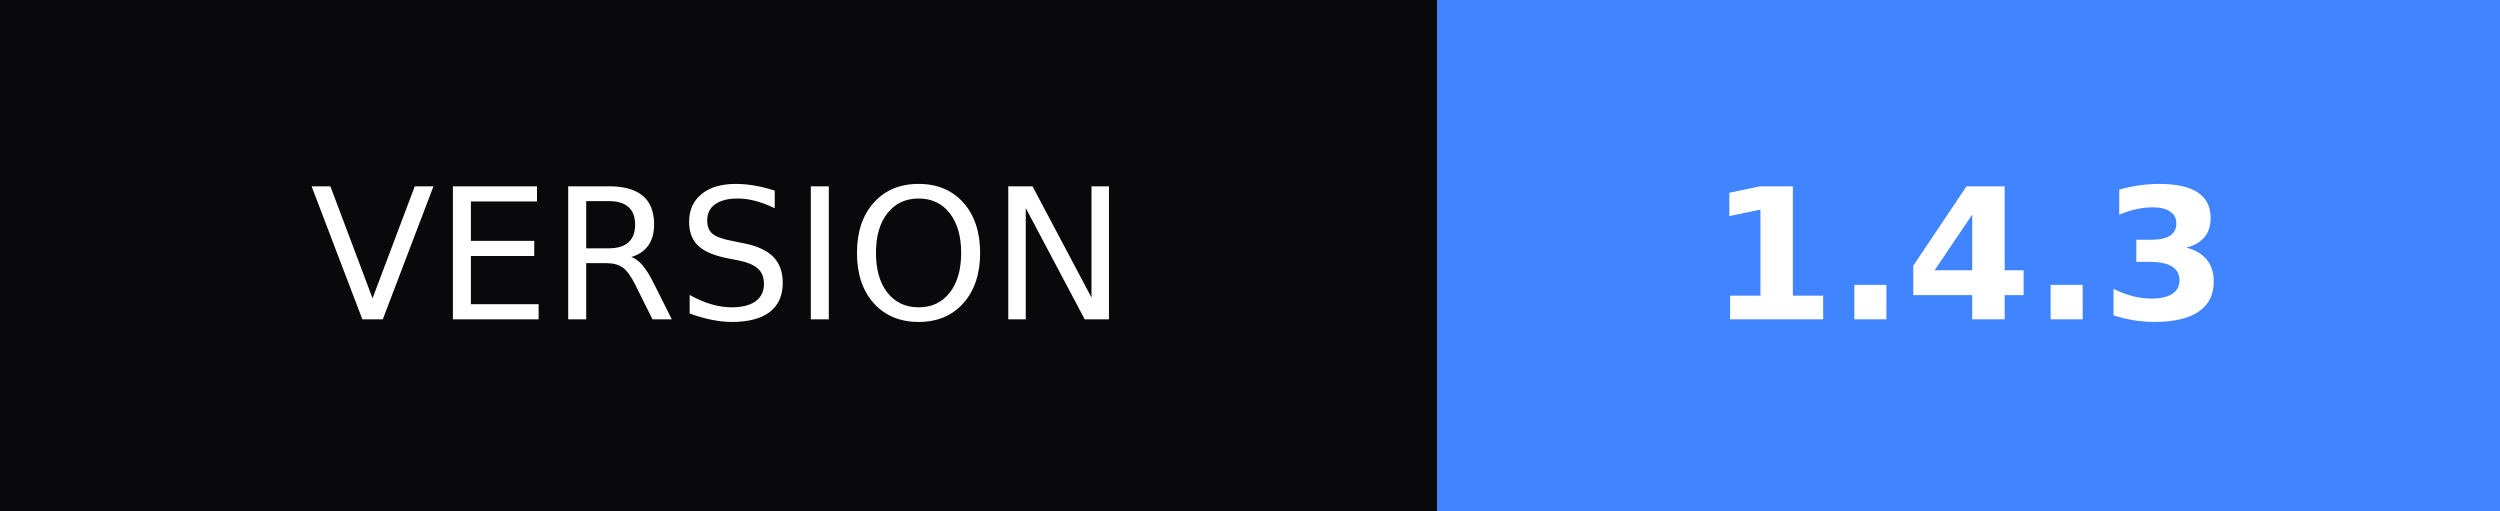
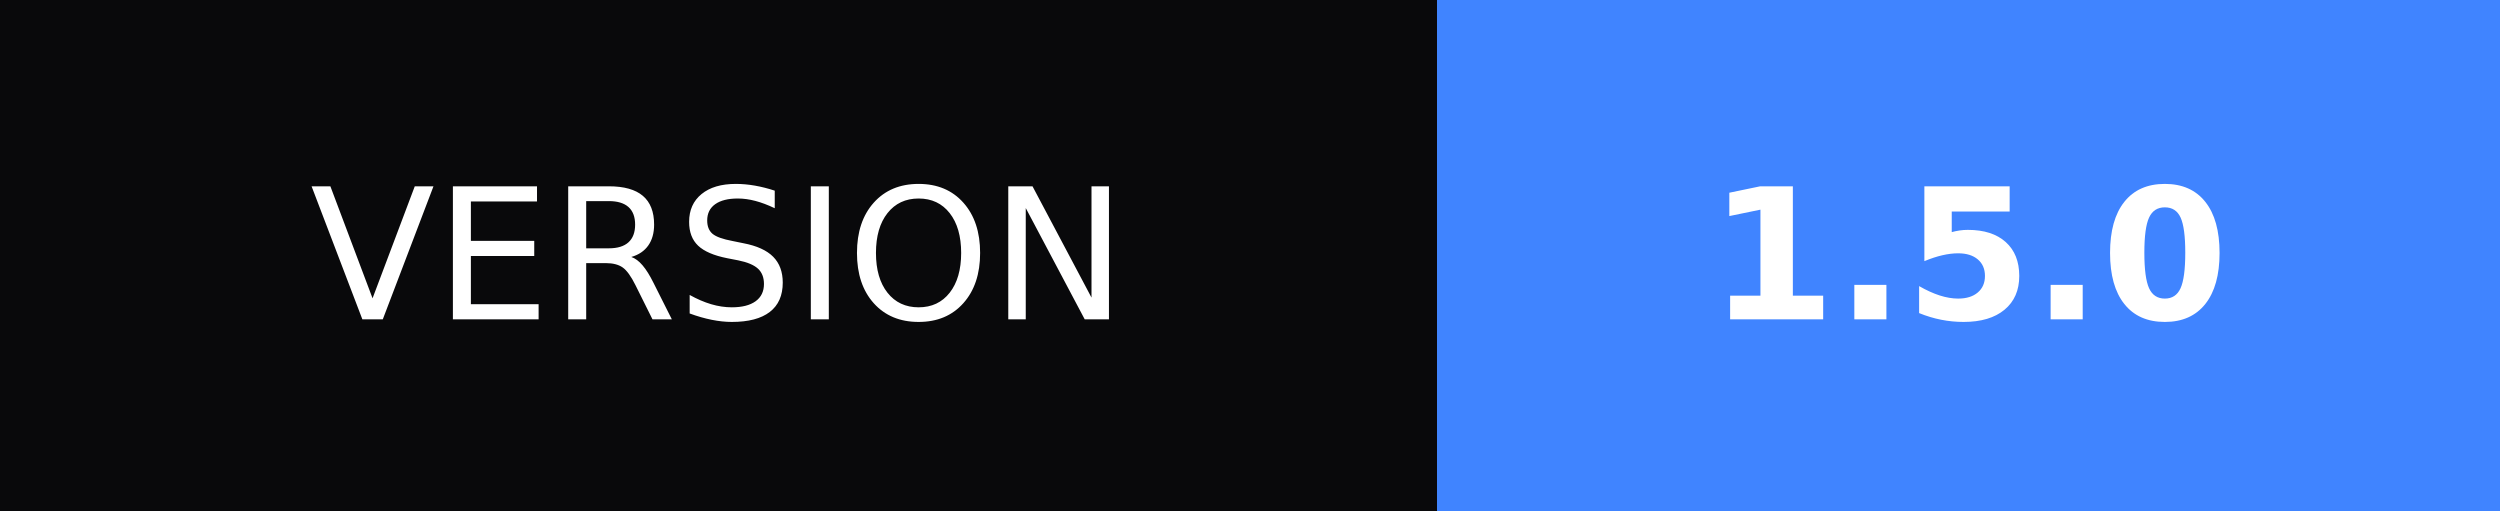
- <svg xmlns="http://www.w3.org/2000/svg" width="137" height="28" role="img" aria-label="VERSION: 1.4.3">
+ <svg xmlns="http://www.w3.org/2000/svg" width="137" height="28" role="img" aria-label="VERSION: 1.5.0">
  <g shape-rendering="crispEdges">
    <rect width="78.75" height="28" fill="#09090b" />
    <rect x="78.75" width="58.25" height="28" fill="#4084ff" />
  </g>
  <g fill="#fff" text-anchor="middle" font-family="Verdana,Geneva,DejaVu Sans,sans-serif" text-rendering="geometricPrecision" font-size="100">
    <text transform="scale(.1)" x="393.75" y="175" textLength="547.5">VERSION</text>
-     <text transform="scale(.1)" x="1078.75" y="175" textLength="342.5" font-weight="bold">1.4.3</text>
+     <text transform="scale(.1)" x="1078.75" y="175" textLength="342.5" font-weight="bold">1.5.0</text>
  </g>
</svg>
